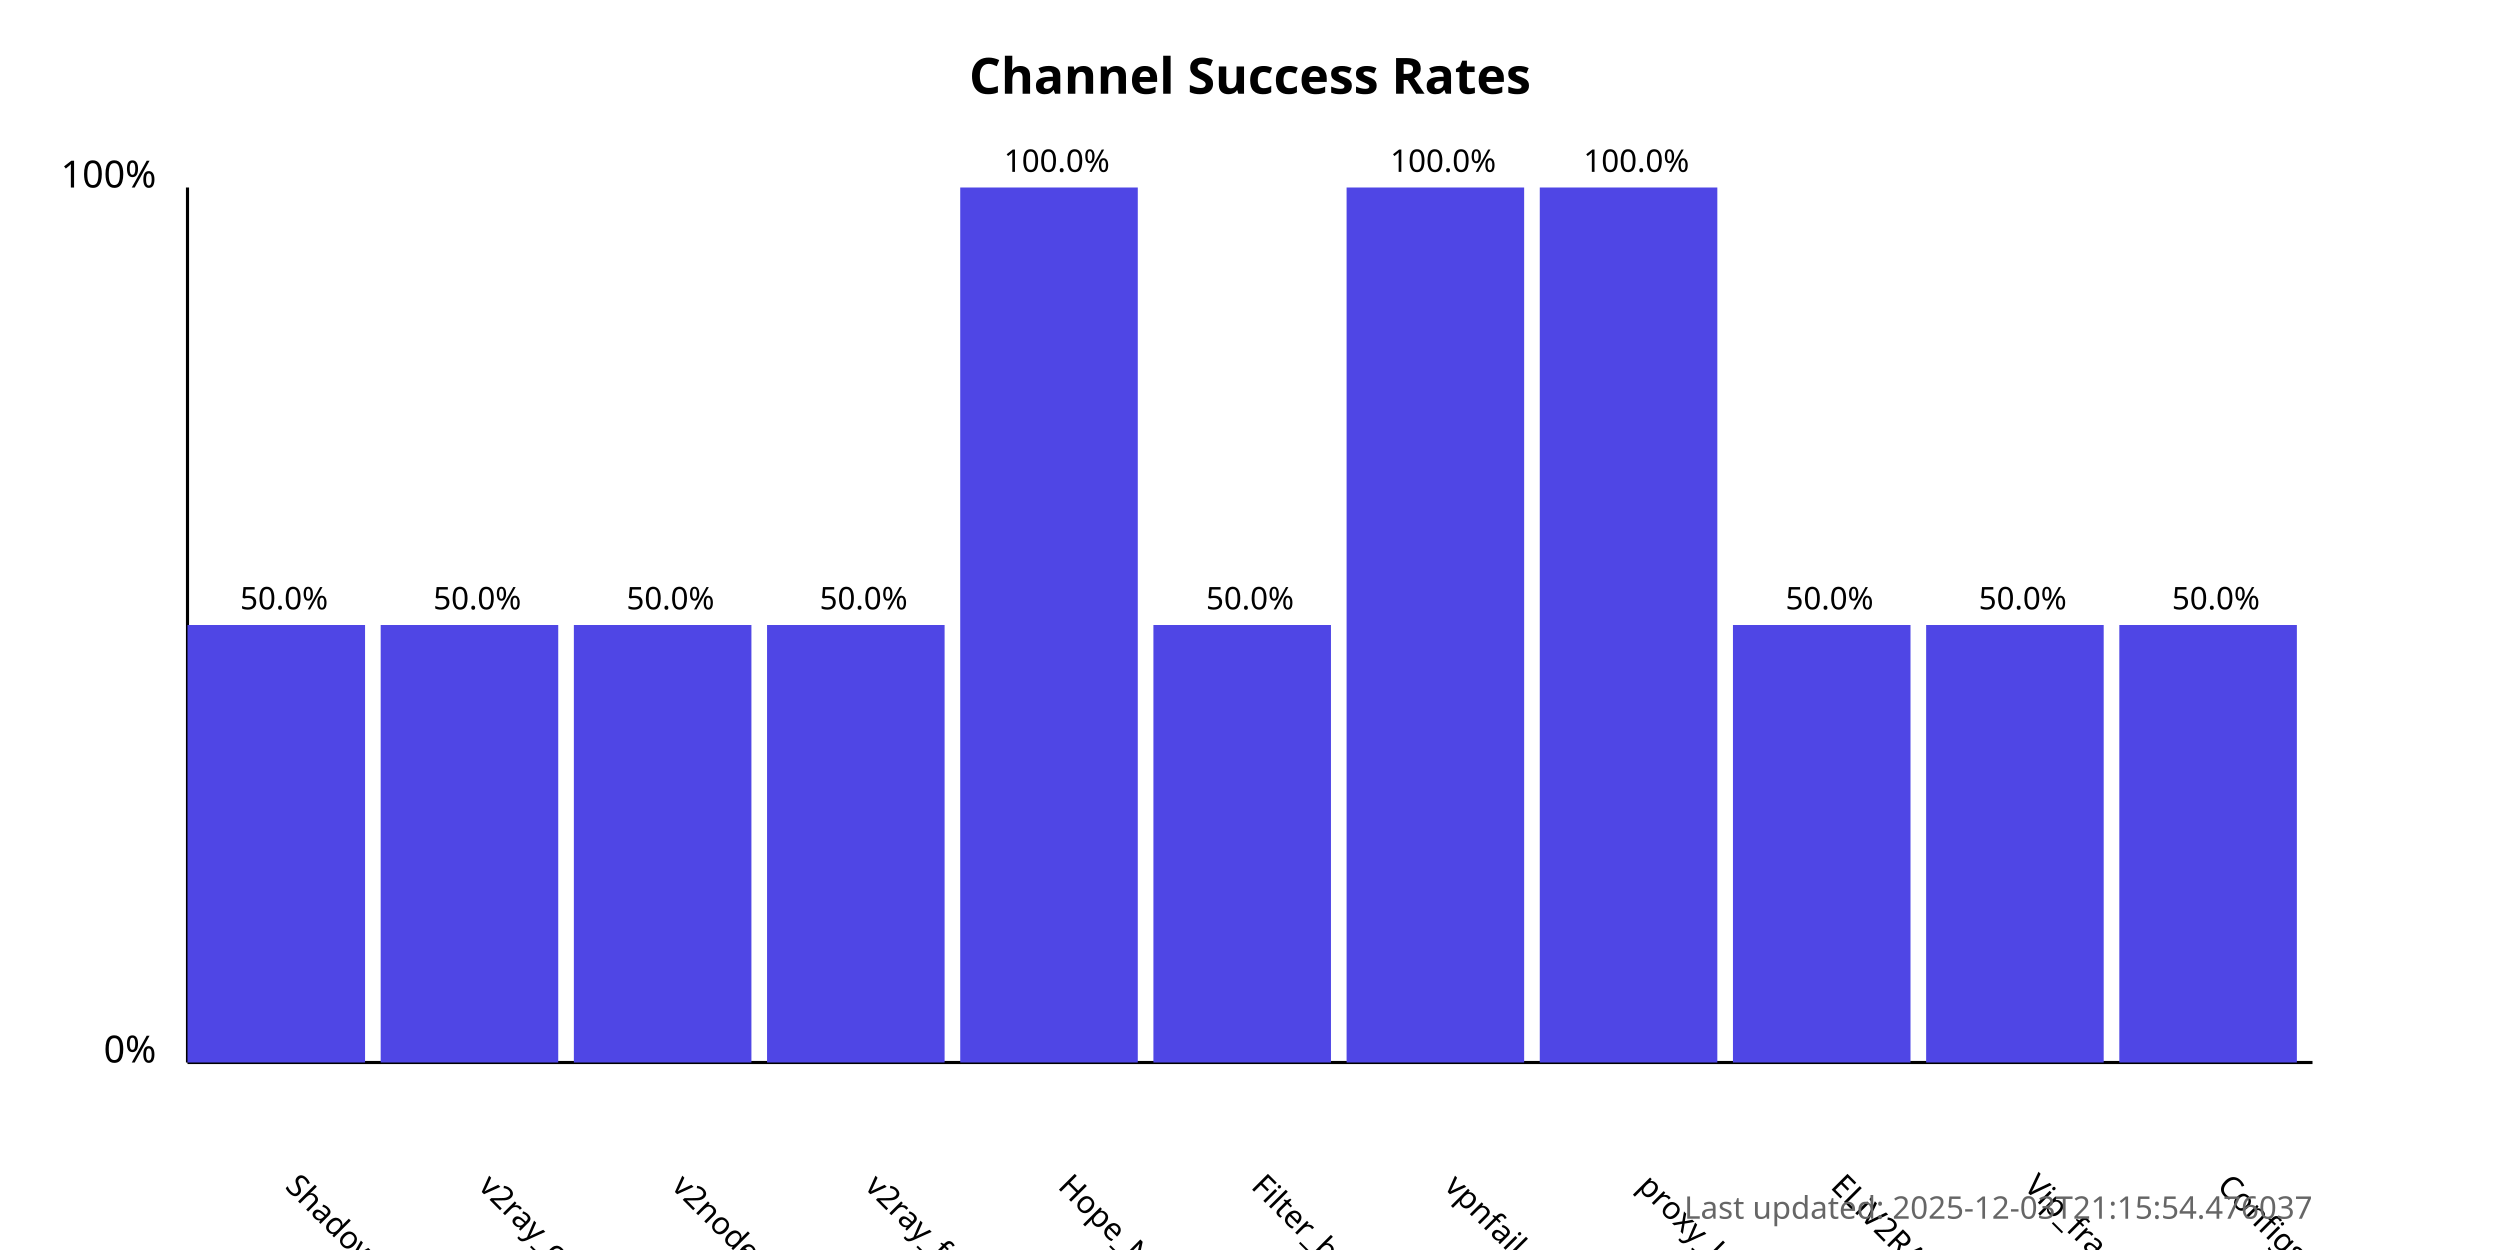
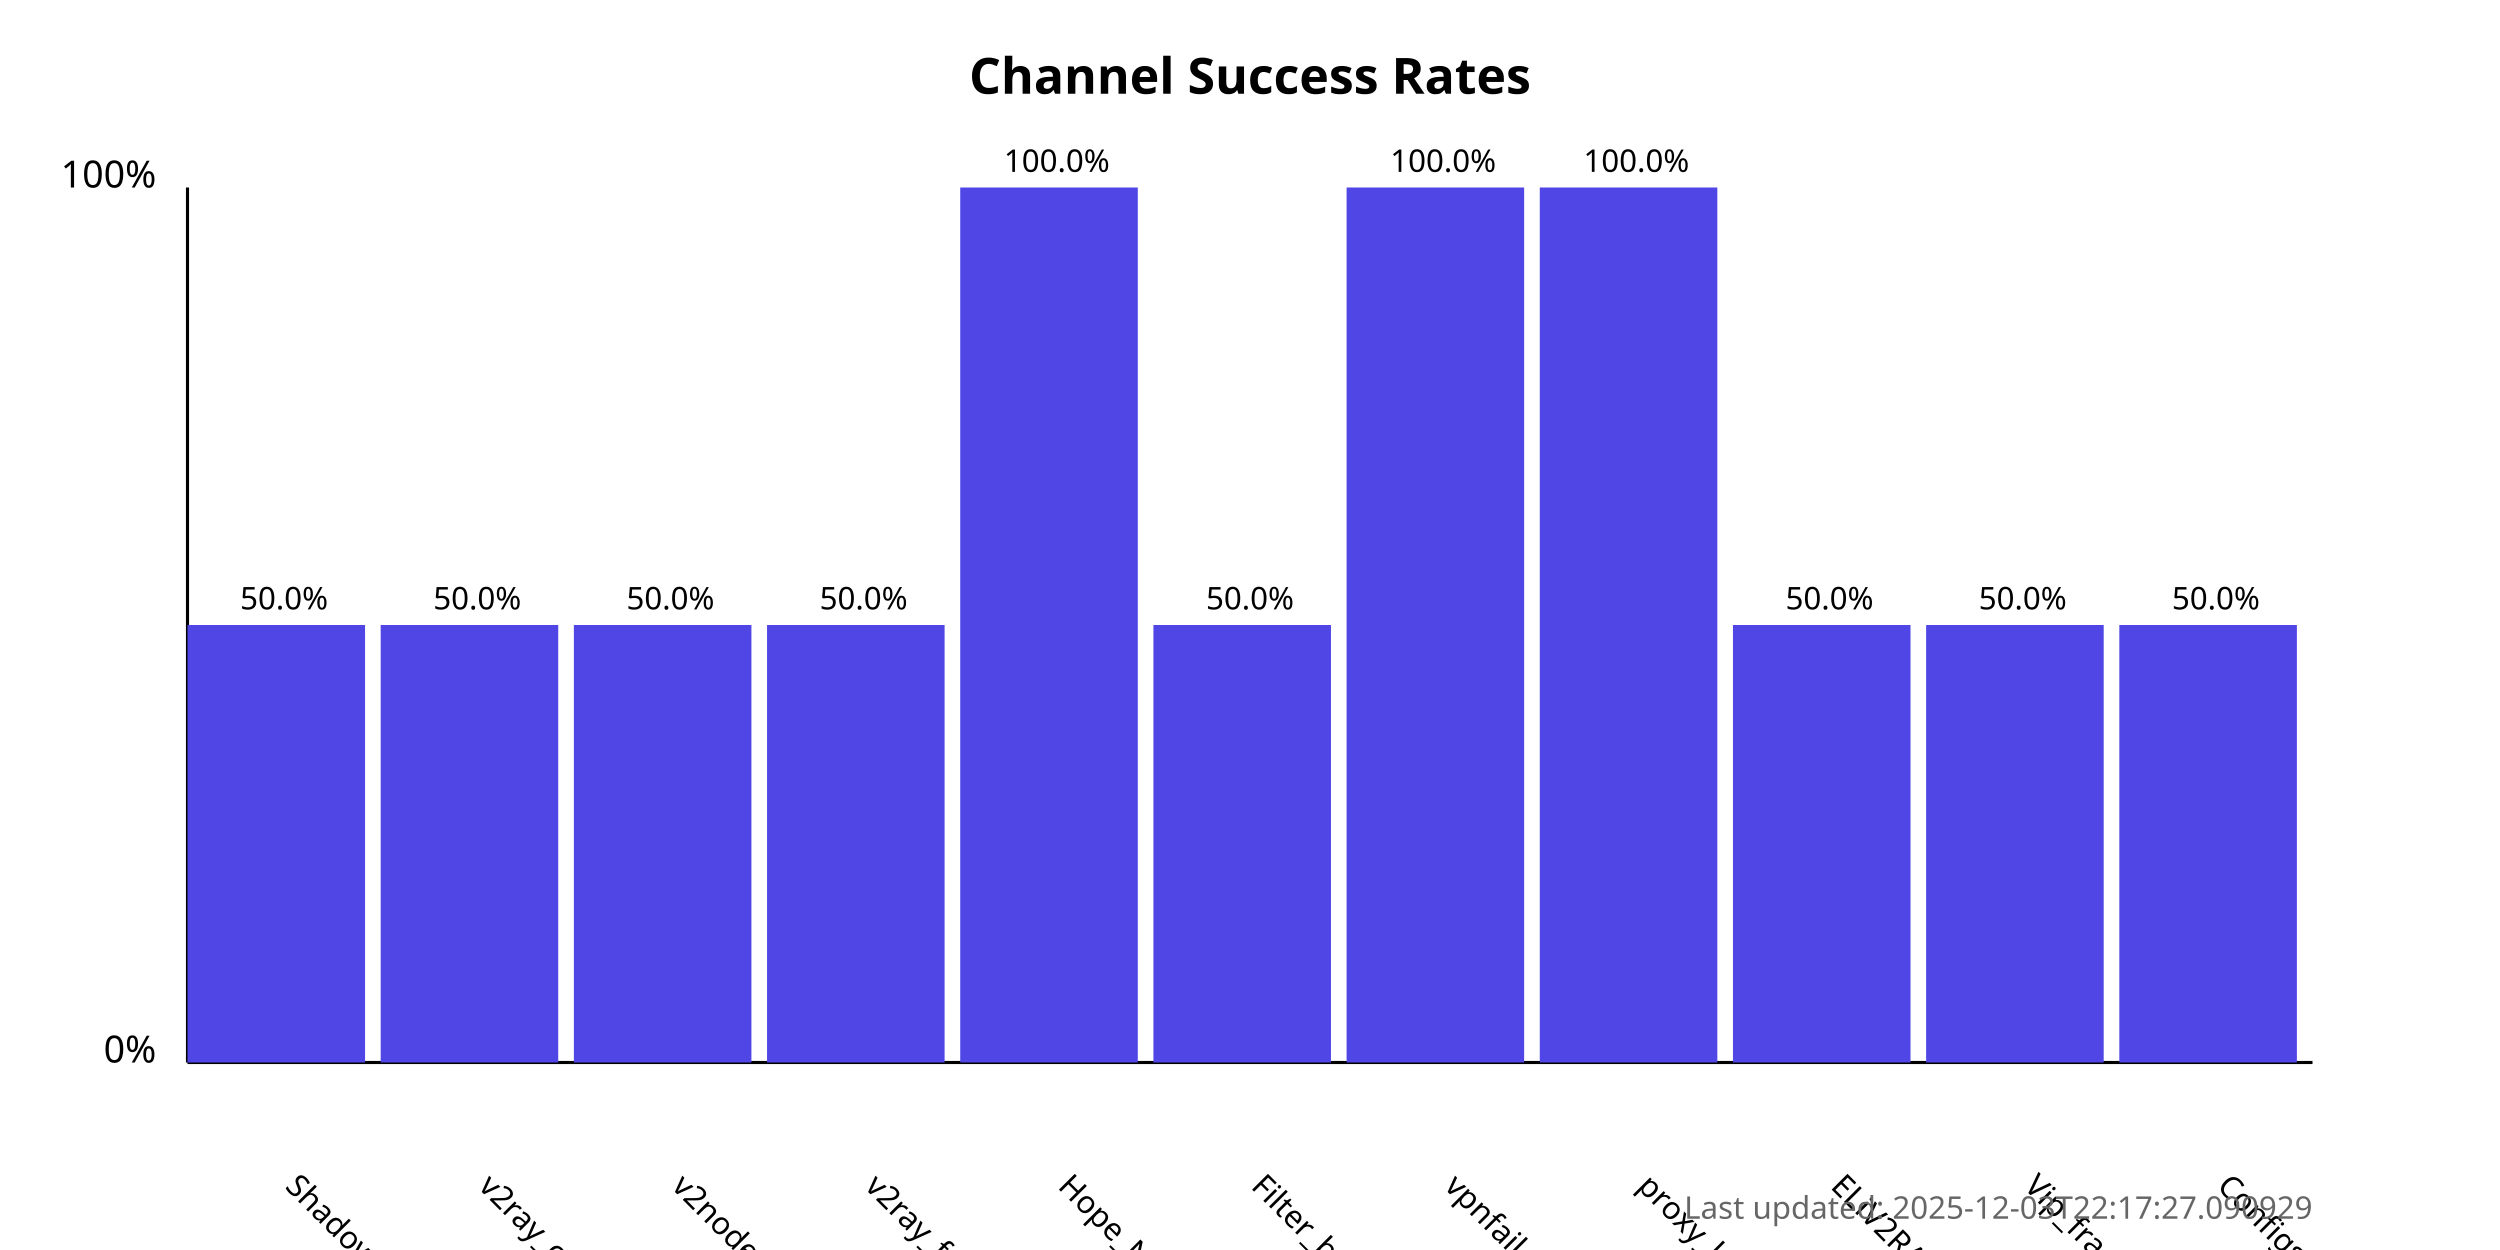
<svg xmlns="http://www.w3.org/2000/svg" width="800" height="400">
  <style>
            .chart-title { font: bold 16px sans-serif; }
            .axis-label { font: 12px sans-serif; }
            .tick-label { font: 10px sans-serif; }
            .bar { fill: #4f46e5; }
            .bar:hover { fill: #6366f1; }
            .timestamp { font: 10px sans-serif; fill: #666; }
        </style>
  <text x="400.0" y="30" text-anchor="middle" class="chart-title">
            Channel Success Rates
        </text>
  <line x1="60" y1="340" x2="60" y2="60" stroke="black" stroke-width="1" />
  <line x1="60" y1="340" x2="740" y2="340" stroke="black" stroke-width="1" />
  <text x="50" y="340" text-anchor="end" class="axis-label">0%</text>
  <text x="50" y="60" text-anchor="end" class="axis-label">100%</text>
  <g>
    <rect x="60" y="200.0" width="56.818" height="140.0" class="bar" />
    <text x="90.909" y="380" transform="rotate(45, 90.90909, 380)" text-anchor="start" class="tick-label">
                ShadowProxy66
            </text>
    <text x="90.909" y="195.0" text-anchor="middle" class="tick-label">
                50.0%
            </text>
  </g>
  <g>
    <rect x="121.818" y="200.0" width="56.818" height="140.0" class="bar" />
    <text x="152.727" y="380" transform="rotate(45, 152.7273, 380)" text-anchor="start" class="tick-label">
                v2ray_configs_pool
            </text>
    <text x="152.727" y="195.0" text-anchor="middle" class="tick-label">
                50.0%
            </text>
  </g>
  <g>
    <rect x="183.636" y="200.0" width="56.818" height="140.0" class="bar" />
    <text x="214.545" y="380" transform="rotate(45, 214.5455, 380)" text-anchor="start" class="tick-label">
                v2nodes
            </text>
    <text x="214.545" y="195.0" text-anchor="middle" class="tick-label">
                50.0%
            </text>
  </g>
  <g>
    <rect x="245.455" y="200.0" width="56.818" height="140.0" class="bar" />
    <text x="276.364" y="380" transform="rotate(45, 276.3636, 380)" text-anchor="start" class="tick-label">
                v2ray_free_conf
            </text>
    <text x="276.364" y="195.0" text-anchor="middle" class="tick-label">
                50.0%
            </text>
  </g>
  <g>
    <rect x="307.273" y="60.0" width="56.818" height="280.0" class="bar" />
    <text x="338.182" y="380" transform="rotate(45, 338.1818, 380)" text-anchor="start" class="tick-label">
                Hope_Net
            </text>
    <text x="338.182" y="55.0" text-anchor="middle" class="tick-label">
                100.0%
            </text>
  </g>
  <g>
    <rect x="369.091" y="200.0" width="56.818" height="140.0" class="bar" />
    <text x="400.0" y="380" transform="rotate(45, 400.0, 380)" text-anchor="start" class="tick-label">
                Filter_breaker
            </text>
    <text x="400.0" y="195.0" text-anchor="middle" class="tick-label">
                50.0%
            </text>
  </g>
  <g>
    <rect x="430.909" y="60.0" width="56.818" height="280.0" class="bar" />
    <text x="461.818" y="380" transform="rotate(45, 461.8182, 380)" text-anchor="start" class="tick-label">
                vpnfail_vless
            </text>
    <text x="461.818" y="55.0" text-anchor="middle" class="tick-label">
                100.0%
            </text>
  </g>
  <g>
    <rect x="492.727" y="60.0" width="56.818" height="280.0" class="bar" />
    <text x="523.636" y="380" transform="rotate(45, 523.6364, 380)" text-anchor="start" class="tick-label">
                proxy_kafee
            </text>
    <text x="523.636" y="55.0" text-anchor="middle" class="tick-label">
                100.0%
            </text>
  </g>
  <g>
    <rect x="554.545" y="200.0" width="56.818" height="140.0" class="bar" />
    <text x="585.455" y="380" transform="rotate(45, 585.4545, 380)" text-anchor="start" class="tick-label">
                ELiV2RAY
            </text>
    <text x="585.455" y="195.0" text-anchor="middle" class="tick-label">
                50.0%
            </text>
  </g>
  <g>
    <rect x="616.364" y="200.0" width="56.818" height="140.0" class="bar" />
    <text x="647.273" y="380" transform="rotate(45, 647.2727, 380)" text-anchor="start" class="tick-label">
                Vip_fragment_v2ray
            </text>
    <text x="647.273" y="195.0" text-anchor="middle" class="tick-label">
                50.0%
            </text>
  </g>
  <g>
    <rect x="678.182" y="200.0" width="56.818" height="140.0" class="bar" />
    <text x="709.091" y="380" transform="rotate(45, 709.0909, 380)" text-anchor="start" class="tick-label">
                ConfigsHubPlus
            </text>
    <text x="709.091" y="195.0" text-anchor="middle" class="tick-label">
                50.0%
            </text>
  </g>
  <text x="740" y="390" text-anchor="end" class="timestamp">
-             Last updated: 2025-12-03T21:15:54.476037
+             Last updated: 2025-12-03T22:17:27.090929
        </text>
</svg>
